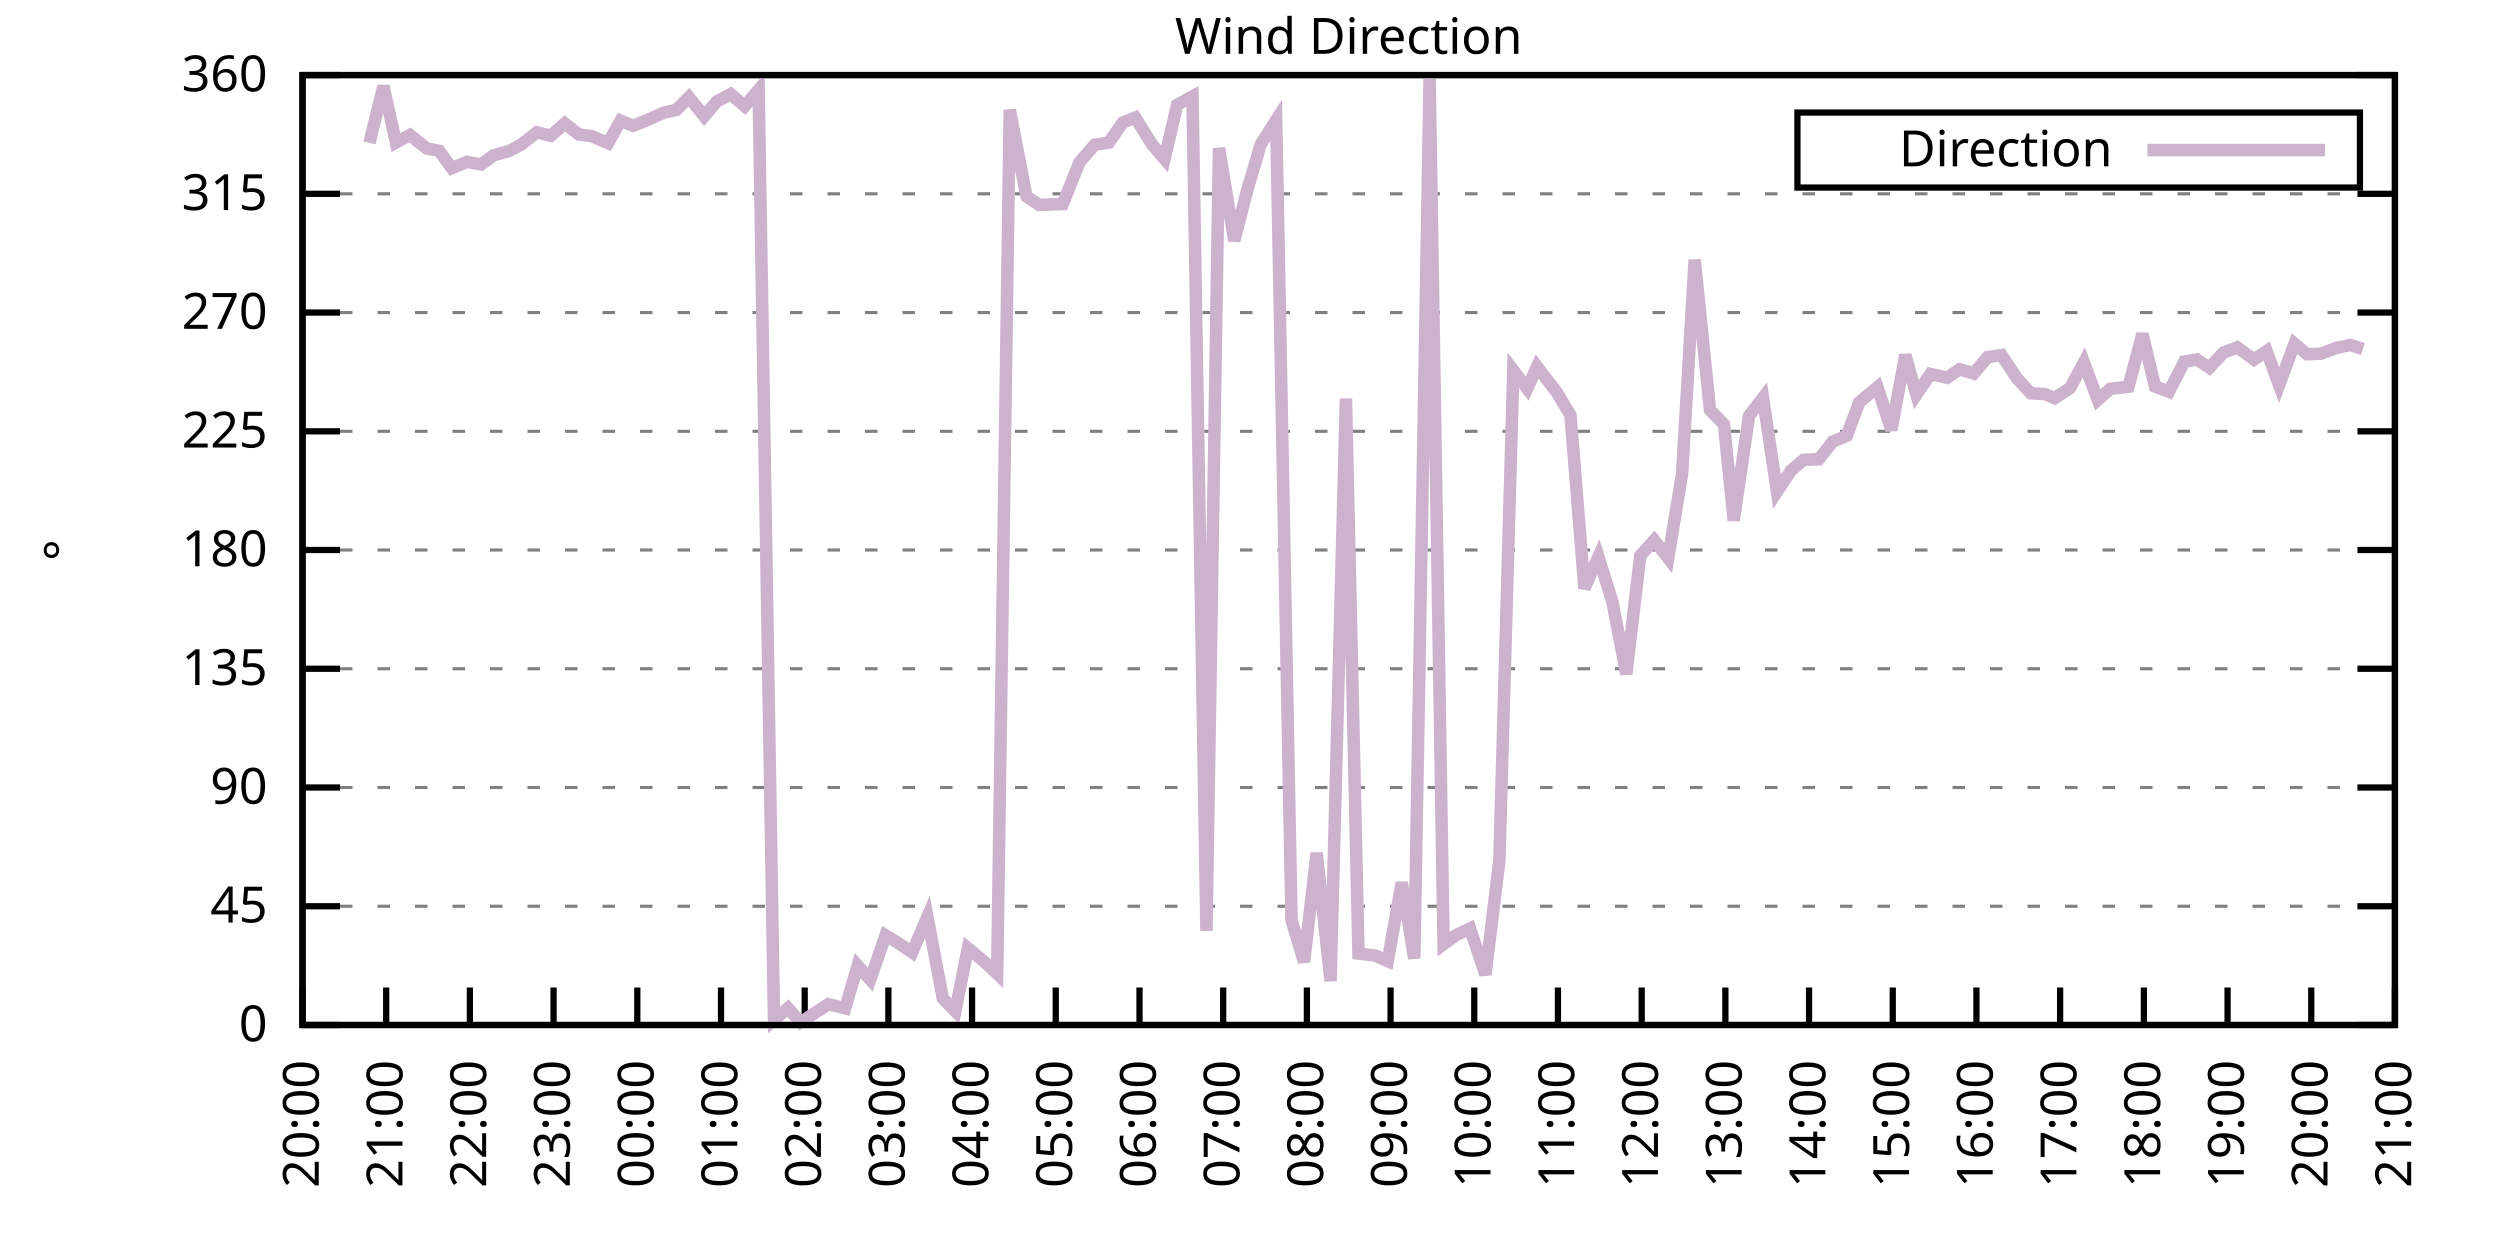
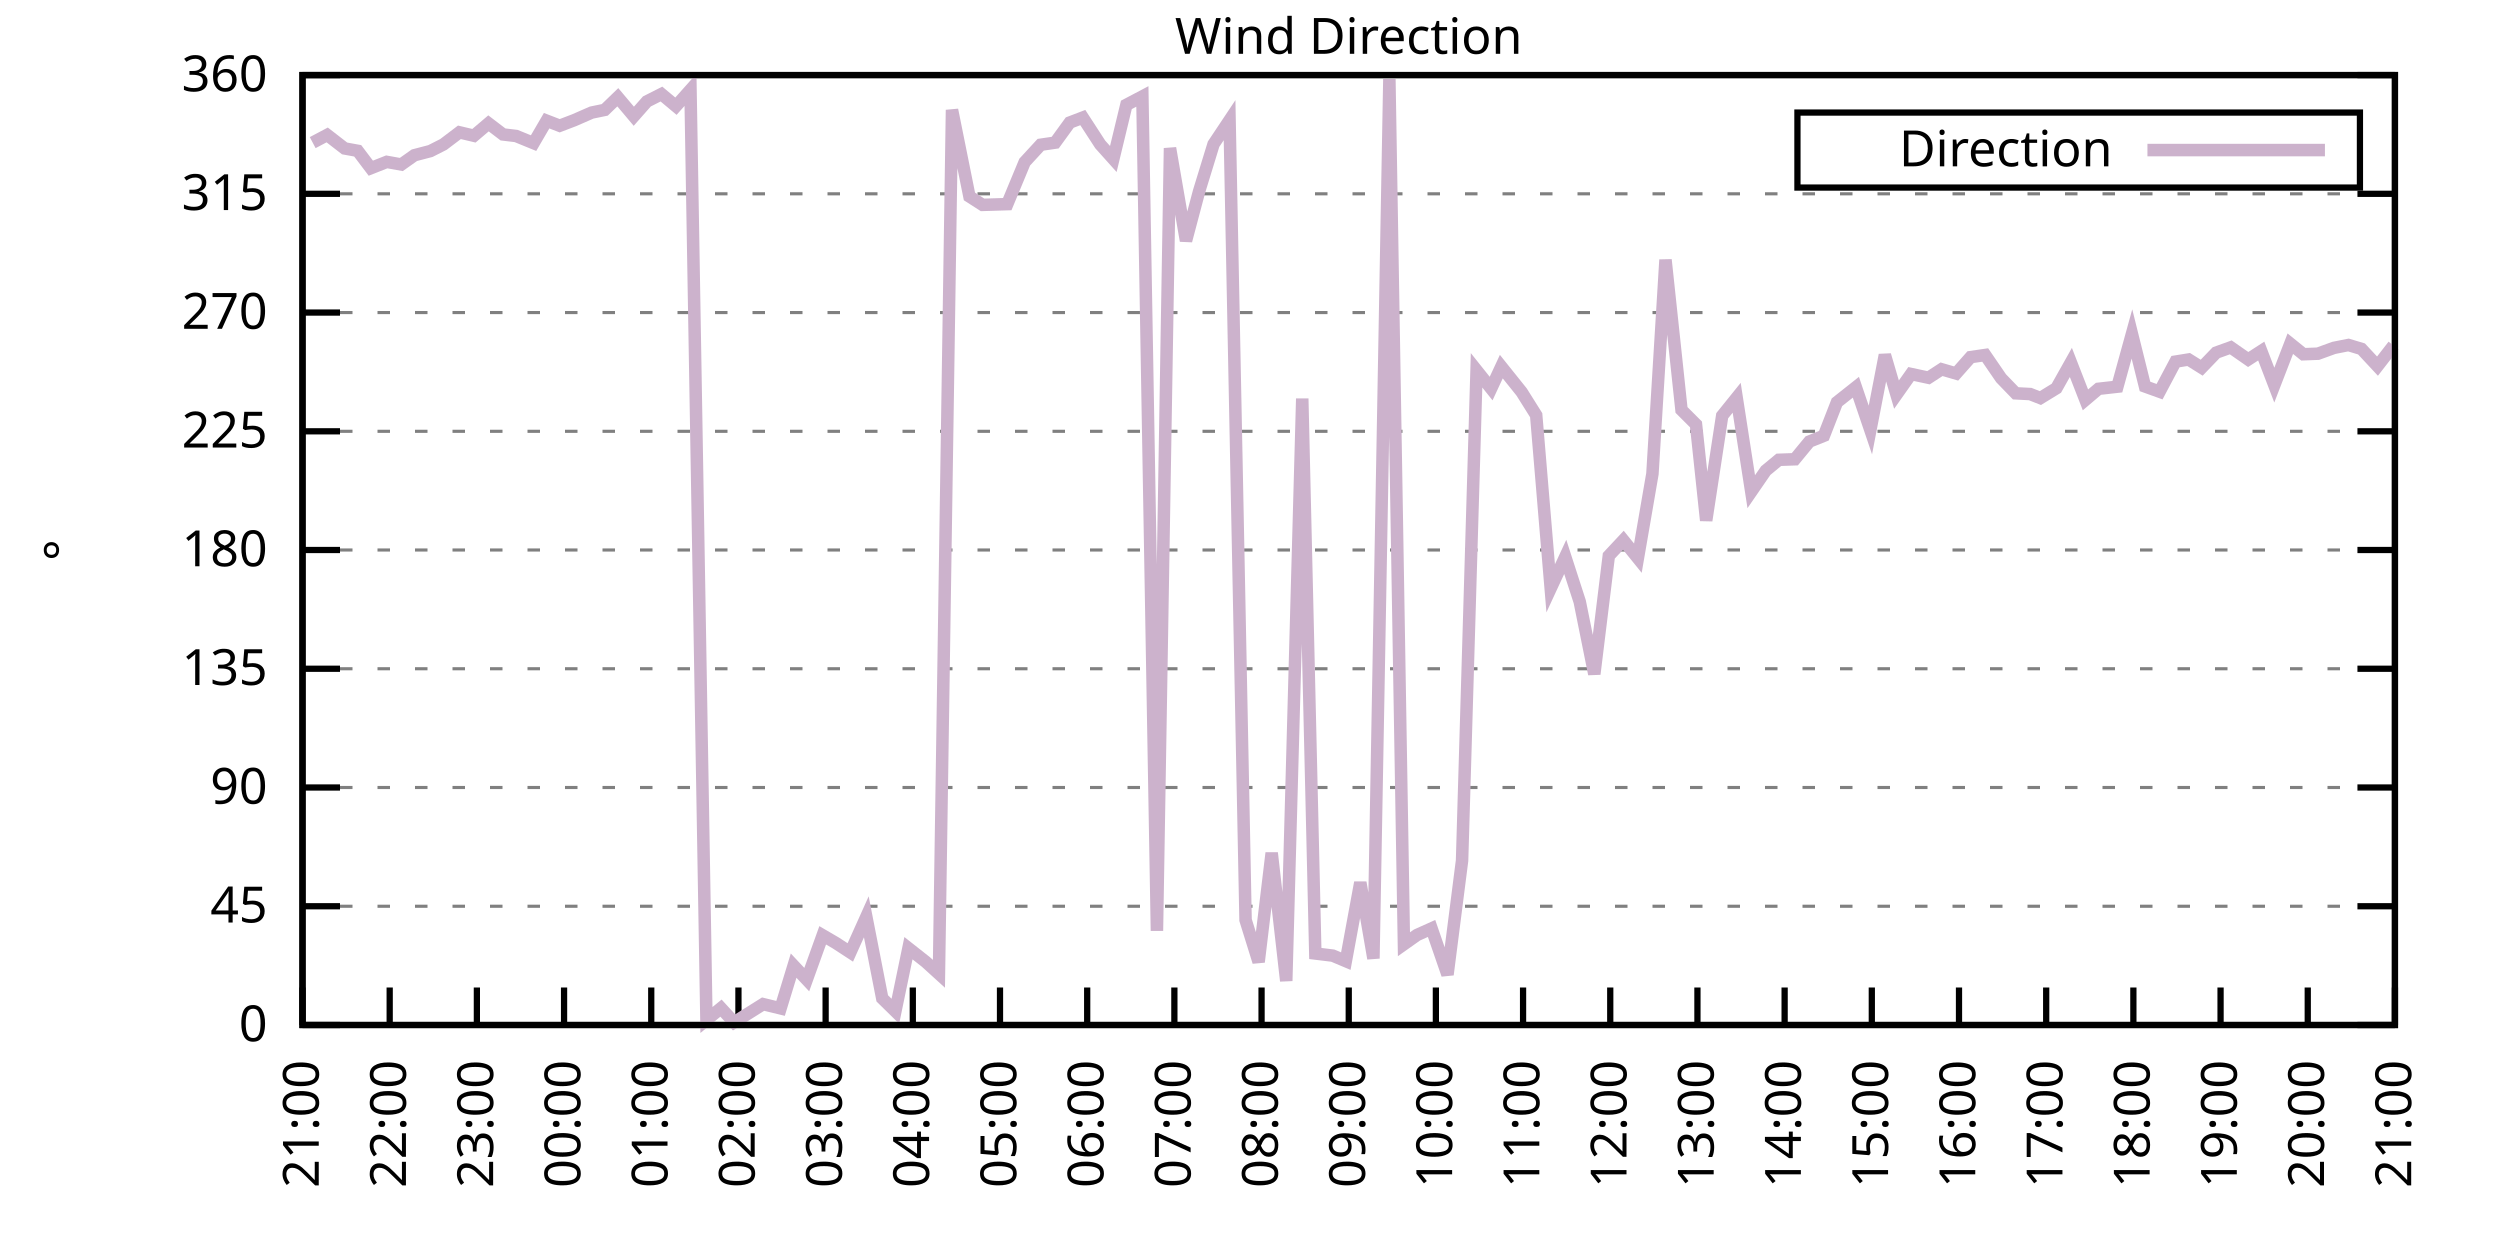
<svg xmlns="http://www.w3.org/2000/svg" xmlns:xlink="http://www.w3.org/1999/xlink" width="400" height="200" viewBox="0 0 400 200">
  <g id="gnuplot_canvas">
    <rect x="0" y="0" width="400" height="200" fill="none" />
    <defs>
      <circle id="gpDot" r="0.5" stroke-width="0.5" stroke="currentColor" />
      <path id="gpPt0" stroke-width="0.333" stroke="currentColor" d="M-1,0 h2 M0,-1 v2" />
      <path id="gpPt1" stroke-width="0.333" stroke="currentColor" d="M-1,-1 L1,1 M1,-1 L-1,1" />
      <path id="gpPt2" stroke-width="0.333" stroke="currentColor" d="M-1,0 L1,0 M0,-1 L0,1 M-1,-1 L1,1 M-1,1 L1,-1" />
      <rect id="gpPt3" stroke-width="0.333" stroke="currentColor" x="-1" y="-1" width="2" height="2" />
      <rect id="gpPt4" stroke-width="0.333" stroke="currentColor" fill="currentColor" x="-1" y="-1" width="2" height="2" />
      <circle id="gpPt5" stroke-width="0.333" stroke="currentColor" cx="0" cy="0" r="1" />
      <use xlink:href="#gpPt5" id="gpPt6" fill="currentColor" stroke="none" />
      <path id="gpPt7" stroke-width="0.333" stroke="currentColor" d="M0,-1.33 L-1.33,0.67 L1.33,0.67 z" />
      <use xlink:href="#gpPt7" id="gpPt8" fill="currentColor" stroke="none" />
      <use xlink:href="#gpPt7" id="gpPt9" stroke="currentColor" transform="rotate(180)" />
      <use xlink:href="#gpPt9" id="gpPt10" fill="currentColor" stroke="none" />
      <use xlink:href="#gpPt3" id="gpPt11" stroke="currentColor" transform="rotate(45)" />
      <use xlink:href="#gpPt11" id="gpPt12" fill="currentColor" stroke="none" />
      <path id="gpPt13" stroke-width="0.333" stroke="currentColor" d="M0,1.330 L1.265,0.411 L0.782,-1.067 L-0.782,-1.076 L-1.265,0.411 z" />
      <use xlink:href="#gpPt13" id="gpPt14" fill="currentColor" stroke="none" />
      <filter id="textbox" filterUnits="objectBoundingBox" x="0" y="0" height="1" width="1">
        <feFlood flood-color="white" flood-opacity="1" result="bgnd" />
        <feComposite in="SourceGraphic" in2="bgnd" operator="atop" />
      </filter>
      <filter id="greybox" filterUnits="objectBoundingBox" x="0" y="0" height="1" width="1">
        <feFlood flood-color="lightgrey" flood-opacity="1" result="grey" />
        <feComposite in="SourceGraphic" in2="grey" operator="atop" />
      </filter>
    </defs>
    <g fill="none" color="white" stroke="currentColor" stroke-width="1.00" stroke-linecap="butt" stroke-linejoin="miter">
</g>
    <g fill="none" color="black" stroke="currentColor" stroke-width="1.00" stroke-linecap="butt" stroke-linejoin="miter">
      <g stroke="none" shape-rendering="crispEdges">
        <polygon fill="rgb(255, 255, 255)" points="48.40,164.00 383.18,164.00 383.18,12.02 48.40,12.02 " />
      </g>
    </g>
    <g fill="none" color="black" stroke="currentColor" stroke-width="1.00" stroke-linecap="butt" stroke-linejoin="miter">
</g>
    <g fill="none" color="black" stroke="black" stroke-width="0.50" stroke-linecap="butt" stroke-linejoin="miter">
</g>
    <g fill="none" color="gray" stroke="currentColor" stroke-width="0.50" stroke-linecap="butt" stroke-linejoin="miter">
      <path stroke="gray" stroke-dasharray="2,4" class="gridline" d="M48.40,164.00 L383.19,164.00  " />
    </g>
    <g fill="none" color="gray" stroke="gray" stroke-width="1.00" stroke-linecap="butt" stroke-linejoin="miter">
</g>
    <g fill="none" color="black" stroke="currentColor" stroke-width="1.00" stroke-linecap="butt" stroke-linejoin="miter">
      <path stroke="black" d="M48.40,164.00 L54.40,164.00 M383.19,164.00 L377.19,164.00  " />
      <g transform="translate(42.80,166.60)" stroke="none" fill="black" font-family="Sans" font-size="8.00" text-anchor="end">
        <text>
          <tspan font-family="Sans"> 0</tspan>
        </text>
      </g>
    </g>
    <g fill="none" color="black" stroke="currentColor" stroke-width="1.00" stroke-linecap="butt" stroke-linejoin="miter">
</g>
    <g fill="none" color="black" stroke="black" stroke-width="0.50" stroke-linecap="butt" stroke-linejoin="miter">
</g>
    <g fill="none" color="gray" stroke="currentColor" stroke-width="0.50" stroke-linecap="butt" stroke-linejoin="miter">
      <path stroke="gray" stroke-dasharray="2,4" class="gridline" d="M48.40,145.00 L383.19,145.00  " />
    </g>
    <g fill="none" color="gray" stroke="gray" stroke-width="1.00" stroke-linecap="butt" stroke-linejoin="miter">
</g>
    <g fill="none" color="black" stroke="currentColor" stroke-width="1.00" stroke-linecap="butt" stroke-linejoin="miter">
      <path stroke="black" d="M48.40,145.00 L54.40,145.00 M383.19,145.00 L377.19,145.00  " />
      <g transform="translate(42.80,147.60)" stroke="none" fill="black" font-family="Sans" font-size="8.00" text-anchor="end">
        <text>
          <tspan font-family="Sans"> 45</tspan>
        </text>
      </g>
    </g>
    <g fill="none" color="black" stroke="currentColor" stroke-width="1.00" stroke-linecap="butt" stroke-linejoin="miter">
</g>
    <g fill="none" color="black" stroke="black" stroke-width="0.50" stroke-linecap="butt" stroke-linejoin="miter">
</g>
    <g fill="none" color="gray" stroke="currentColor" stroke-width="0.50" stroke-linecap="butt" stroke-linejoin="miter">
      <path stroke="gray" stroke-dasharray="2,4" class="gridline" d="M48.40,126.00 L383.19,126.00  " />
    </g>
    <g fill="none" color="gray" stroke="gray" stroke-width="1.00" stroke-linecap="butt" stroke-linejoin="miter">
</g>
    <g fill="none" color="black" stroke="currentColor" stroke-width="1.00" stroke-linecap="butt" stroke-linejoin="miter">
      <path stroke="black" d="M48.40,126.00 L54.40,126.00 M383.19,126.00 L377.19,126.00  " />
      <g transform="translate(42.80,128.60)" stroke="none" fill="black" font-family="Sans" font-size="8.00" text-anchor="end">
        <text>
          <tspan font-family="Sans"> 90</tspan>
        </text>
      </g>
    </g>
    <g fill="none" color="black" stroke="currentColor" stroke-width="1.00" stroke-linecap="butt" stroke-linejoin="miter">
</g>
    <g fill="none" color="black" stroke="black" stroke-width="0.50" stroke-linecap="butt" stroke-linejoin="miter">
</g>
    <g fill="none" color="gray" stroke="currentColor" stroke-width="0.50" stroke-linecap="butt" stroke-linejoin="miter">
      <path stroke="gray" stroke-dasharray="2,4" class="gridline" d="M48.40,107.00 L383.19,107.00  " />
    </g>
    <g fill="none" color="gray" stroke="gray" stroke-width="1.00" stroke-linecap="butt" stroke-linejoin="miter">
</g>
    <g fill="none" color="black" stroke="currentColor" stroke-width="1.00" stroke-linecap="butt" stroke-linejoin="miter">
      <path stroke="black" d="M48.40,107.00 L54.40,107.00 M383.19,107.00 L377.19,107.00  " />
      <g transform="translate(42.80,109.60)" stroke="none" fill="black" font-family="Sans" font-size="8.00" text-anchor="end">
        <text>
          <tspan font-family="Sans"> 135</tspan>
        </text>
      </g>
    </g>
    <g fill="none" color="black" stroke="currentColor" stroke-width="1.00" stroke-linecap="butt" stroke-linejoin="miter">
</g>
    <g fill="none" color="black" stroke="black" stroke-width="0.50" stroke-linecap="butt" stroke-linejoin="miter">
</g>
    <g fill="none" color="gray" stroke="currentColor" stroke-width="0.50" stroke-linecap="butt" stroke-linejoin="miter">
      <path stroke="gray" stroke-dasharray="2,4" class="gridline" d="M48.40,88.00 L383.19,88.00  " />
    </g>
    <g fill="none" color="gray" stroke="gray" stroke-width="1.00" stroke-linecap="butt" stroke-linejoin="miter">
</g>
    <g fill="none" color="black" stroke="currentColor" stroke-width="1.00" stroke-linecap="butt" stroke-linejoin="miter">
      <path stroke="black" d="M48.40,88.00 L54.40,88.00 M383.19,88.00 L377.19,88.00  " />
      <g transform="translate(42.80,90.60)" stroke="none" fill="black" font-family="Sans" font-size="8.00" text-anchor="end">
        <text>
          <tspan font-family="Sans"> 180</tspan>
        </text>
      </g>
    </g>
    <g fill="none" color="black" stroke="currentColor" stroke-width="1.00" stroke-linecap="butt" stroke-linejoin="miter">
</g>
    <g fill="none" color="black" stroke="black" stroke-width="0.50" stroke-linecap="butt" stroke-linejoin="miter">
</g>
    <g fill="none" color="gray" stroke="currentColor" stroke-width="0.50" stroke-linecap="butt" stroke-linejoin="miter">
      <path stroke="gray" stroke-dasharray="2,4" class="gridline" d="M48.40,69.01 L383.19,69.01  " />
    </g>
    <g fill="none" color="gray" stroke="gray" stroke-width="1.00" stroke-linecap="butt" stroke-linejoin="miter">
</g>
    <g fill="none" color="black" stroke="currentColor" stroke-width="1.00" stroke-linecap="butt" stroke-linejoin="miter">
      <path stroke="black" d="M48.40,69.01 L54.40,69.01 M383.19,69.01 L377.19,69.01  " />
      <g transform="translate(42.80,71.61)" stroke="none" fill="black" font-family="Sans" font-size="8.00" text-anchor="end">
        <text>
          <tspan font-family="Sans"> 225</tspan>
        </text>
      </g>
    </g>
    <g fill="none" color="black" stroke="currentColor" stroke-width="1.00" stroke-linecap="butt" stroke-linejoin="miter">
</g>
    <g fill="none" color="black" stroke="black" stroke-width="0.50" stroke-linecap="butt" stroke-linejoin="miter">
</g>
    <g fill="none" color="gray" stroke="currentColor" stroke-width="0.50" stroke-linecap="butt" stroke-linejoin="miter">
      <path stroke="gray" stroke-dasharray="2,4" class="gridline" d="M48.40,50.01 L383.19,50.01  " />
    </g>
    <g fill="none" color="gray" stroke="gray" stroke-width="1.00" stroke-linecap="butt" stroke-linejoin="miter">
</g>
    <g fill="none" color="black" stroke="currentColor" stroke-width="1.00" stroke-linecap="butt" stroke-linejoin="miter">
      <path stroke="black" d="M48.40,50.01 L54.40,50.01 M383.19,50.01 L377.19,50.01  " />
      <g transform="translate(42.80,52.61)" stroke="none" fill="black" font-family="Sans" font-size="8.00" text-anchor="end">
        <text>
          <tspan font-family="Sans"> 270</tspan>
        </text>
      </g>
    </g>
    <g fill="none" color="black" stroke="currentColor" stroke-width="1.00" stroke-linecap="butt" stroke-linejoin="miter">
</g>
    <g fill="none" color="black" stroke="black" stroke-width="0.50" stroke-linecap="butt" stroke-linejoin="miter">
</g>
    <g fill="none" color="gray" stroke="currentColor" stroke-width="0.50" stroke-linecap="butt" stroke-linejoin="miter">
      <path stroke="gray" stroke-dasharray="2,4" class="gridline" d="M48.40,31.01 L383.19,31.01  " />
    </g>
    <g fill="none" color="gray" stroke="gray" stroke-width="1.00" stroke-linecap="butt" stroke-linejoin="miter">
</g>
    <g fill="none" color="black" stroke="currentColor" stroke-width="1.00" stroke-linecap="butt" stroke-linejoin="miter">
      <path stroke="black" d="M48.40,31.01 L54.40,31.01 M383.19,31.01 L377.19,31.01  " />
      <g transform="translate(42.80,33.61)" stroke="none" fill="black" font-family="Sans" font-size="8.00" text-anchor="end">
        <text>
          <tspan font-family="Sans"> 315</tspan>
        </text>
      </g>
    </g>
    <g fill="none" color="black" stroke="currentColor" stroke-width="1.00" stroke-linecap="butt" stroke-linejoin="miter">
</g>
    <g fill="none" color="black" stroke="black" stroke-width="0.50" stroke-linecap="butt" stroke-linejoin="miter">
</g>
    <g fill="none" color="gray" stroke="currentColor" stroke-width="0.50" stroke-linecap="butt" stroke-linejoin="miter">
      <path stroke="gray" stroke-dasharray="2,4" class="gridline" d="M48.40,12.01 L383.19,12.01  " />
    </g>
    <g fill="none" color="gray" stroke="gray" stroke-width="1.00" stroke-linecap="butt" stroke-linejoin="miter">
</g>
    <g fill="none" color="black" stroke="currentColor" stroke-width="1.00" stroke-linecap="butt" stroke-linejoin="miter">
      <path stroke="black" d="M48.40,12.01 L54.40,12.01 M383.19,12.01 L377.19,12.01  " />
      <g transform="translate(42.80,14.61)" stroke="none" fill="black" font-family="Sans" font-size="8.00" text-anchor="end">
        <text>
          <tspan font-family="Sans"> 360</tspan>
        </text>
      </g>
    </g>
    <g fill="none" color="black" stroke="currentColor" stroke-width="1.00" stroke-linecap="butt" stroke-linejoin="miter">
      <path stroke="black" d="M48.40,164.00 L48.40,158.00  " />
      <g transform="translate(51.00,169.60) rotate(270.00)" stroke="none" fill="black" font-family="Sans" font-size="8.00" text-anchor="end">
        <text>
-           <tspan font-family="Sans">20:00</tspan>
-         </text>
-       </g>
-     </g>
-     <g fill="none" color="black" stroke="currentColor" stroke-width="1.00" stroke-linecap="butt" stroke-linejoin="miter">
-       <path stroke="black" d="M61.79,164.00 L61.79,158.00  " />
-       <g transform="translate(64.39,169.60) rotate(270.00)" stroke="none" fill="black" font-family="Sans" font-size="8.00" text-anchor="end">
-         <text>
          <tspan font-family="Sans">21:00</tspan>
        </text>
      </g>
    </g>
    <g fill="none" color="black" stroke="currentColor" stroke-width="1.00" stroke-linecap="butt" stroke-linejoin="miter">
-       <path stroke="black" d="M75.18,164.00 L75.18,158.00  " />
-       <g transform="translate(77.78,169.60) rotate(270.00)" stroke="none" fill="black" font-family="Sans" font-size="8.00" text-anchor="end">
+       <path stroke="black" d="M62.35,164.00 L62.35,158.00  " />
+       <g transform="translate(64.95,169.60) rotate(270.00)" stroke="none" fill="black" font-family="Sans" font-size="8.00" text-anchor="end">
        <text>
          <tspan font-family="Sans">22:00</tspan>
        </text>
      </g>
    </g>
    <g fill="none" color="black" stroke="currentColor" stroke-width="1.00" stroke-linecap="butt" stroke-linejoin="miter">
-       <path stroke="black" d="M88.57,164.00 L88.57,158.00  " />
-       <g transform="translate(91.17,169.60) rotate(270.00)" stroke="none" fill="black" font-family="Sans" font-size="8.00" text-anchor="end">
+       <path stroke="black" d="M76.30,164.00 L76.30,158.00  " />
+       <g transform="translate(78.90,169.60) rotate(270.00)" stroke="none" fill="black" font-family="Sans" font-size="8.00" text-anchor="end">
        <text>
          <tspan font-family="Sans">23:00</tspan>
        </text>
      </g>
    </g>
    <g fill="none" color="black" stroke="currentColor" stroke-width="1.00" stroke-linecap="butt" stroke-linejoin="miter">
-       <path stroke="black" d="M101.97,164.00 L101.97,158.00  " />
-       <g transform="translate(104.57,169.60) rotate(270.00)" stroke="none" fill="black" font-family="Sans" font-size="8.00" text-anchor="end">
+       <path stroke="black" d="M90.25,164.00 L90.25,158.00  " />
+       <g transform="translate(92.85,169.60) rotate(270.00)" stroke="none" fill="black" font-family="Sans" font-size="8.00" text-anchor="end">
        <text>
          <tspan font-family="Sans">00:00</tspan>
        </text>
      </g>
    </g>
    <g fill="none" color="black" stroke="currentColor" stroke-width="1.00" stroke-linecap="butt" stroke-linejoin="miter">
-       <path stroke="black" d="M115.36,164.00 L115.36,158.00  " />
-       <g transform="translate(117.96,169.60) rotate(270.00)" stroke="none" fill="black" font-family="Sans" font-size="8.00" text-anchor="end">
+       <path stroke="black" d="M104.20,164.00 L104.20,158.00  " />
+       <g transform="translate(106.80,169.60) rotate(270.00)" stroke="none" fill="black" font-family="Sans" font-size="8.00" text-anchor="end">
        <text>
          <tspan font-family="Sans">01:00</tspan>
        </text>
      </g>
    </g>
    <g fill="none" color="black" stroke="currentColor" stroke-width="1.00" stroke-linecap="butt" stroke-linejoin="miter">
-       <path stroke="black" d="M128.75,164.00 L128.75,158.00  " />
-       <g transform="translate(131.35,169.60) rotate(270.00)" stroke="none" fill="black" font-family="Sans" font-size="8.00" text-anchor="end">
+       <path stroke="black" d="M118.15,164.00 L118.15,158.00  " />
+       <g transform="translate(120.75,169.60) rotate(270.00)" stroke="none" fill="black" font-family="Sans" font-size="8.00" text-anchor="end">
        <text>
          <tspan font-family="Sans">02:00</tspan>
        </text>
      </g>
    </g>
    <g fill="none" color="black" stroke="currentColor" stroke-width="1.00" stroke-linecap="butt" stroke-linejoin="miter">
-       <path stroke="black" d="M142.14,164.00 L142.14,158.00  " />
-       <g transform="translate(144.74,169.60) rotate(270.00)" stroke="none" fill="black" font-family="Sans" font-size="8.00" text-anchor="end">
+       <path stroke="black" d="M132.10,164.00 L132.10,158.00  " />
+       <g transform="translate(134.70,169.60) rotate(270.00)" stroke="none" fill="black" font-family="Sans" font-size="8.00" text-anchor="end">
        <text>
          <tspan font-family="Sans">03:00</tspan>
        </text>
      </g>
    </g>
    <g fill="none" color="black" stroke="currentColor" stroke-width="1.00" stroke-linecap="butt" stroke-linejoin="miter">
-       <path stroke="black" d="M155.53,164.00 L155.53,158.00  " />
-       <g transform="translate(158.13,169.60) rotate(270.00)" stroke="none" fill="black" font-family="Sans" font-size="8.00" text-anchor="end">
+       <path stroke="black" d="M146.05,164.00 L146.05,158.00  " />
+       <g transform="translate(148.65,169.60) rotate(270.00)" stroke="none" fill="black" font-family="Sans" font-size="8.00" text-anchor="end">
        <text>
          <tspan font-family="Sans">04:00</tspan>
        </text>
      </g>
    </g>
    <g fill="none" color="black" stroke="currentColor" stroke-width="1.00" stroke-linecap="butt" stroke-linejoin="miter">
-       <path stroke="black" d="M168.92,164.00 L168.92,158.00  " />
-       <g transform="translate(171.52,169.60) rotate(270.00)" stroke="none" fill="black" font-family="Sans" font-size="8.00" text-anchor="end">
+       <path stroke="black" d="M160.00,164.00 L160.00,158.00  " />
+       <g transform="translate(162.60,169.60) rotate(270.00)" stroke="none" fill="black" font-family="Sans" font-size="8.00" text-anchor="end">
        <text>
          <tspan font-family="Sans">05:00</tspan>
        </text>
      </g>
    </g>
    <g fill="none" color="black" stroke="currentColor" stroke-width="1.00" stroke-linecap="butt" stroke-linejoin="miter">
-       <path stroke="black" d="M182.32,164.00 L182.32,158.00  " />
-       <g transform="translate(184.92,169.60) rotate(270.00)" stroke="none" fill="black" font-family="Sans" font-size="8.00" text-anchor="end">
+       <path stroke="black" d="M173.95,164.00 L173.95,158.00  " />
+       <g transform="translate(176.55,169.60) rotate(270.00)" stroke="none" fill="black" font-family="Sans" font-size="8.00" text-anchor="end">
        <text>
          <tspan font-family="Sans">06:00</tspan>
        </text>
      </g>
    </g>
    <g fill="none" color="black" stroke="currentColor" stroke-width="1.00" stroke-linecap="butt" stroke-linejoin="miter">
-       <path stroke="black" d="M195.71,164.00 L195.71,158.00  " />
-       <g transform="translate(198.31,169.60) rotate(270.00)" stroke="none" fill="black" font-family="Sans" font-size="8.00" text-anchor="end">
+       <path stroke="black" d="M187.90,164.00 L187.90,158.00  " />
+       <g transform="translate(190.50,169.60) rotate(270.00)" stroke="none" fill="black" font-family="Sans" font-size="8.00" text-anchor="end">
        <text>
          <tspan font-family="Sans">07:00</tspan>
        </text>
      </g>
    </g>
    <g fill="none" color="black" stroke="currentColor" stroke-width="1.00" stroke-linecap="butt" stroke-linejoin="miter">
-       <path stroke="black" d="M209.10,164.00 L209.10,158.00  " />
-       <g transform="translate(211.70,169.60) rotate(270.00)" stroke="none" fill="black" font-family="Sans" font-size="8.00" text-anchor="end">
+       <path stroke="black" d="M201.85,164.00 L201.85,158.00  " />
+       <g transform="translate(204.45,169.60) rotate(270.00)" stroke="none" fill="black" font-family="Sans" font-size="8.00" text-anchor="end">
        <text>
          <tspan font-family="Sans">08:00</tspan>
        </text>
      </g>
    </g>
    <g fill="none" color="black" stroke="currentColor" stroke-width="1.00" stroke-linecap="butt" stroke-linejoin="miter">
-       <path stroke="black" d="M222.49,164.00 L222.49,158.00  " />
-       <g transform="translate(225.09,169.60) rotate(270.00)" stroke="none" fill="black" font-family="Sans" font-size="8.00" text-anchor="end">
+       <path stroke="black" d="M215.80,164.00 L215.80,158.00  " />
+       <g transform="translate(218.40,169.60) rotate(270.00)" stroke="none" fill="black" font-family="Sans" font-size="8.00" text-anchor="end">
        <text>
          <tspan font-family="Sans">09:00</tspan>
        </text>
      </g>
    </g>
    <g fill="none" color="black" stroke="currentColor" stroke-width="1.00" stroke-linecap="butt" stroke-linejoin="miter">
-       <path stroke="black" d="M235.88,164.00 L235.88,158.00  " />
-       <g transform="translate(238.48,169.60) rotate(270.00)" stroke="none" fill="black" font-family="Sans" font-size="8.00" text-anchor="end">
+       <path stroke="black" d="M229.74,164.00 L229.74,158.00  " />
+       <g transform="translate(232.34,169.60) rotate(270.00)" stroke="none" fill="black" font-family="Sans" font-size="8.00" text-anchor="end">
        <text>
          <tspan font-family="Sans">10:00</tspan>
        </text>
      </g>
    </g>
    <g fill="none" color="black" stroke="currentColor" stroke-width="1.00" stroke-linecap="butt" stroke-linejoin="miter">
-       <path stroke="black" d="M249.27,164.00 L249.27,158.00  " />
-       <g transform="translate(251.87,169.60) rotate(270.00)" stroke="none" fill="black" font-family="Sans" font-size="8.00" text-anchor="end">
+       <path stroke="black" d="M243.69,164.00 L243.69,158.00  " />
+       <g transform="translate(246.29,169.60) rotate(270.00)" stroke="none" fill="black" font-family="Sans" font-size="8.00" text-anchor="end">
        <text>
          <tspan font-family="Sans">11:00</tspan>
        </text>
      </g>
    </g>
    <g fill="none" color="black" stroke="currentColor" stroke-width="1.00" stroke-linecap="butt" stroke-linejoin="miter">
-       <path stroke="black" d="M262.67,164.00 L262.67,158.00  " />
-       <g transform="translate(265.27,169.60) rotate(270.00)" stroke="none" fill="black" font-family="Sans" font-size="8.00" text-anchor="end">
+       <path stroke="black" d="M257.64,164.00 L257.64,158.00  " />
+       <g transform="translate(260.24,169.60) rotate(270.00)" stroke="none" fill="black" font-family="Sans" font-size="8.00" text-anchor="end">
        <text>
          <tspan font-family="Sans">12:00</tspan>
        </text>
      </g>
    </g>
    <g fill="none" color="black" stroke="currentColor" stroke-width="1.00" stroke-linecap="butt" stroke-linejoin="miter">
-       <path stroke="black" d="M276.06,164.00 L276.06,158.00  " />
-       <g transform="translate(278.66,169.60) rotate(270.00)" stroke="none" fill="black" font-family="Sans" font-size="8.00" text-anchor="end">
+       <path stroke="black" d="M271.59,164.00 L271.59,158.00  " />
+       <g transform="translate(274.19,169.60) rotate(270.00)" stroke="none" fill="black" font-family="Sans" font-size="8.00" text-anchor="end">
        <text>
          <tspan font-family="Sans">13:00</tspan>
        </text>
      </g>
    </g>
    <g fill="none" color="black" stroke="currentColor" stroke-width="1.00" stroke-linecap="butt" stroke-linejoin="miter">
-       <path stroke="black" d="M289.45,164.00 L289.45,158.00  " />
-       <g transform="translate(292.05,169.60) rotate(270.00)" stroke="none" fill="black" font-family="Sans" font-size="8.00" text-anchor="end">
+       <path stroke="black" d="M285.54,164.00 L285.54,158.00  " />
+       <g transform="translate(288.14,169.60) rotate(270.00)" stroke="none" fill="black" font-family="Sans" font-size="8.00" text-anchor="end">
        <text>
          <tspan font-family="Sans">14:00</tspan>
        </text>
      </g>
    </g>
    <g fill="none" color="black" stroke="currentColor" stroke-width="1.00" stroke-linecap="butt" stroke-linejoin="miter">
-       <path stroke="black" d="M302.84,164.00 L302.84,158.00  " />
-       <g transform="translate(305.44,169.60) rotate(270.00)" stroke="none" fill="black" font-family="Sans" font-size="8.00" text-anchor="end">
+       <path stroke="black" d="M299.49,164.00 L299.49,158.00  " />
+       <g transform="translate(302.09,169.60) rotate(270.00)" stroke="none" fill="black" font-family="Sans" font-size="8.00" text-anchor="end">
        <text>
          <tspan font-family="Sans">15:00</tspan>
        </text>
      </g>
    </g>
    <g fill="none" color="black" stroke="currentColor" stroke-width="1.00" stroke-linecap="butt" stroke-linejoin="miter">
-       <path stroke="black" d="M316.23,164.00 L316.23,158.00  " />
-       <g transform="translate(318.83,169.60) rotate(270.00)" stroke="none" fill="black" font-family="Sans" font-size="8.00" text-anchor="end">
+       <path stroke="black" d="M313.44,164.00 L313.44,158.00  " />
+       <g transform="translate(316.04,169.60) rotate(270.00)" stroke="none" fill="black" font-family="Sans" font-size="8.00" text-anchor="end">
        <text>
          <tspan font-family="Sans">16:00</tspan>
        </text>
      </g>
    </g>
    <g fill="none" color="black" stroke="currentColor" stroke-width="1.00" stroke-linecap="butt" stroke-linejoin="miter">
-       <path stroke="black" d="M329.62,164.00 L329.62,158.00  " />
-       <g transform="translate(332.22,169.60) rotate(270.00)" stroke="none" fill="black" font-family="Sans" font-size="8.00" text-anchor="end">
+       <path stroke="black" d="M327.39,164.00 L327.39,158.00  " />
+       <g transform="translate(329.99,169.60) rotate(270.00)" stroke="none" fill="black" font-family="Sans" font-size="8.00" text-anchor="end">
        <text>
          <tspan font-family="Sans">17:00</tspan>
        </text>
      </g>
    </g>
    <g fill="none" color="black" stroke="currentColor" stroke-width="1.00" stroke-linecap="butt" stroke-linejoin="miter">
-       <path stroke="black" d="M343.02,164.00 L343.02,158.00  " />
-       <g transform="translate(345.62,169.60) rotate(270.00)" stroke="none" fill="black" font-family="Sans" font-size="8.00" text-anchor="end">
+       <path stroke="black" d="M341.34,164.00 L341.34,158.00  " />
+       <g transform="translate(343.94,169.60) rotate(270.00)" stroke="none" fill="black" font-family="Sans" font-size="8.00" text-anchor="end">
        <text>
          <tspan font-family="Sans">18:00</tspan>
        </text>
      </g>
    </g>
    <g fill="none" color="black" stroke="currentColor" stroke-width="1.00" stroke-linecap="butt" stroke-linejoin="miter">
-       <path stroke="black" d="M356.41,164.00 L356.41,158.00  " />
-       <g transform="translate(359.01,169.60) rotate(270.00)" stroke="none" fill="black" font-family="Sans" font-size="8.00" text-anchor="end">
+       <path stroke="black" d="M355.29,164.00 L355.29,158.00  " />
+       <g transform="translate(357.89,169.60) rotate(270.00)" stroke="none" fill="black" font-family="Sans" font-size="8.00" text-anchor="end">
        <text>
          <tspan font-family="Sans">19:00</tspan>
        </text>
      </g>
    </g>
    <g fill="none" color="black" stroke="currentColor" stroke-width="1.00" stroke-linecap="butt" stroke-linejoin="miter">
-       <path stroke="black" d="M369.80,164.00 L369.80,158.00  " />
-       <g transform="translate(372.40,169.60) rotate(270.00)" stroke="none" fill="black" font-family="Sans" font-size="8.00" text-anchor="end">
+       <path stroke="black" d="M369.24,164.00 L369.24,158.00  " />
+       <g transform="translate(371.84,169.60) rotate(270.00)" stroke="none" fill="black" font-family="Sans" font-size="8.00" text-anchor="end">
        <text>
          <tspan font-family="Sans">20:00</tspan>
        </text>
      </g>
    </g>
    <g fill="none" color="black" stroke="currentColor" stroke-width="1.00" stroke-linecap="butt" stroke-linejoin="miter">
      <path stroke="black" d="M383.19,164.00 L383.19,158.00  " />
      <g transform="translate(385.79,169.60) rotate(270.00)" stroke="none" fill="black" font-family="Sans" font-size="8.00" text-anchor="end">
        <text>
          <tspan font-family="Sans">21:00</tspan>
        </text>
      </g>
    </g>
    <g fill="none" color="black" stroke="currentColor" stroke-width="1.00" stroke-linecap="butt" stroke-linejoin="miter">
</g>
    <g fill="none" color="black" stroke="currentColor" stroke-width="1.00" stroke-linecap="butt" stroke-linejoin="miter">
      <path stroke="black" d="M48.40,12.01 L48.40,164.00 L383.19,164.00 L383.19,12.01 L48.40,12.01 Z  " />
    </g>
    <g fill="none" color="black" stroke="currentColor" stroke-width="1.00" stroke-linecap="butt" stroke-linejoin="miter">
</g>
    <g fill="none" color="black" stroke="currentColor" stroke-width="1.00" stroke-linecap="butt" stroke-linejoin="miter">
      <path stroke="black" d="M287.59,30.01 L287.59,18.01 L377.59,18.01 L377.59,30.01 L287.59,30.01 Z  " />
    </g>
    <g id="Wind_direction_plot_1">
      <g fill="none" color="white" stroke="black" stroke-width="2.00" stroke-linecap="butt" stroke-linejoin="miter">
</g>
      <g fill="none" color="black" stroke="currentColor" stroke-width="2.00" stroke-linecap="butt" stroke-linejoin="miter">
        <g transform="translate(337.99,26.61)" stroke="none" fill="black" font-family="Sans" font-size="8.00" text-anchor="end">
          <text>
            <tspan font-family="Sans">Direction</tspan>
          </text>
        </g>
      </g>
      <g fill="none" color="black" stroke="currentColor" stroke-width="2.00" stroke-linecap="butt" stroke-linejoin="miter">
-         <path stroke="rgb(204, 178, 204)" d="M343.59,24.01 L371.99,24.01 M59.11,22.86 L61.35,13.78 L63.35,22.82 L65.59,21.59 L68.26,23.75 L70.27,24.13   L72.28,26.91 L74.74,25.90 L76.97,26.32 L78.98,24.84 L81.43,24.17 L83.44,23.11 L85.90,21.17 L88.13,21.72   L90.36,19.74 L92.59,21.51 L94.60,21.76 L97.28,22.90 L99.29,19.31 L101.30,20.12 L103.53,19.23 L106.21,18.01   L108.22,17.58 L110.22,15.56 L112.68,18.60 L114.69,16.23 L116.92,15.05 L119.15,16.99 L121.38,14.37 L123.84,163.20   L126.07,161.30 L128.08,163.58 L132.54,160.66 L135.22,161.34 L137.23,154.50 L139.24,156.74 L141.69,149.65 L143.70,150.87   L145.94,152.39 L148.39,146.69 L150.85,159.74 L152.85,161.80 L154.86,151.71 L157.54,153.91 L159.55,155.81 L161.56,17.58   L164.24,31.43 L166.25,32.78 L170.04,32.66 L172.72,25.94 L175.17,23.16 L177.41,22.82 L179.64,19.61 L181.65,18.81   L184.32,23.11 L186.33,25.44 L188.34,16.78 L190.80,15.43 L193.03,148.93 L195.04,23.70 L197.49,38.52 L199.50,30.63   L201.73,23.07 L204.19,19.23 L206.64,147.20 L208.65,153.91 L210.66,136.47 L212.89,156.95 L215.35,63.77 L217.36,152.56   L220.04,152.90 L222.04,153.78 L224.28,141.20 L226.29,153.36 L228.74,12.64 L230.97,151.08 L232.98,149.60 L235.21,148.55   L237.67,155.94 L239.90,137.70 L242.13,59.25 L244.36,62.17 L245.93,58.66 L249.05,62.72 L251.28,66.43 L253.51,94.13   L255.75,89.10 L257.98,96.28 L260.21,107.85 L262.44,88.93 L264.67,86.44 L266.91,89.31 L269.14,75.80 L271.15,41.56   L273.60,65.59 L275.83,67.91 L277.40,83.28 L279.85,66.52 L282.08,63.64 L284.32,78.67 L286.55,75.30 L288.56,73.57   L291.01,73.48 L293.24,70.65 L295.48,69.72 L297.48,64.36 L300.39,61.96 L302.62,68.80 L304.85,56.80 L306.63,63.14   L308.87,59.84 L311.54,60.44 L313.55,59.08 L315.79,59.76 L318.02,57.14 L320.25,56.80 L322.70,60.52 L324.94,62.93   L327.17,63.05 L328.73,63.69 L331.19,62.12 L333.42,57.99 L335.65,63.98 L337.66,62.21 L340.56,61.87 L342.79,53.43   L344.80,61.83 L347.03,62.67 L349.49,57.86 L351.50,57.52 L353.51,58.83 L355.74,56.42 L357.97,55.58 L360.65,57.52   L362.66,56.17 L364.66,61.62 L367.12,54.99 L369.13,56.68 L371.36,56.59 L373.82,55.66 L376.05,55.20 L378.06,55.83    " />
+         <path stroke="rgb(204, 178, 204)" d="M343.59,24.01 L371.99,24.01 M50.03,22.82 L52.35,21.59 L55.14,23.75 L57.23,24.13 L59.33,26.91 L61.88,25.90   L64.21,26.32 L66.30,24.84 L68.86,24.17 L70.95,23.11 L73.51,21.17 L75.83,21.72 L78.16,19.74 L80.48,21.51   L82.58,21.76 L85.37,22.90 L87.46,19.31 L89.55,20.12 L91.88,19.23 L94.67,18.01 L96.76,17.58 L98.85,15.56   L101.41,18.60 L103.50,16.23 L105.83,15.05 L108.15,16.99 L110.48,14.37 L113.03,163.20 L115.36,161.30 L117.45,163.58   L122.10,160.66 L124.89,161.34 L126.98,154.50 L129.08,156.74 L131.63,149.65 L133.72,150.87 L136.05,152.39 L138.61,146.69   L141.16,159.74 L143.26,161.80 L145.35,151.71 L148.14,153.91 L150.23,155.81 L152.32,17.58 L155.11,31.43 L157.21,32.78   L161.16,32.66 L163.95,25.94 L166.51,23.16 L168.83,22.82 L171.16,19.61 L173.25,18.81 L176.04,23.11 L178.13,25.44   L180.22,16.78 L182.78,15.43 L185.11,148.93 L187.20,23.70 L189.76,38.52 L191.85,30.63 L194.17,23.07 L196.73,19.23   L199.29,147.20 L201.38,153.91 L203.47,136.47 L205.80,156.95 L208.36,63.77 L210.45,152.56 L213.24,152.90 L215.33,153.78   L217.65,141.20 L219.75,153.36 L222.30,12.64 L224.63,151.08 L226.72,149.60 L229.05,148.55 L231.60,155.94 L233.93,137.70   L236.25,59.25 L238.58,62.17 L240.21,58.66 L243.46,62.72 L245.79,66.43 L248.11,94.13 L250.44,89.10 L252.76,96.28   L255.09,107.85 L257.41,88.93 L259.74,86.44 L262.06,89.31 L264.39,75.80 L266.48,41.56 L269.04,65.59 L271.36,67.91   L272.99,83.28 L275.55,66.52 L277.87,63.64 L280.20,78.67 L282.52,75.30 L284.61,73.57 L287.17,73.48 L289.50,70.65   L291.82,69.72 L293.91,64.36 L296.94,61.96 L299.26,68.80 L301.58,56.80 L303.44,63.14 L305.77,59.84 L308.56,60.44   L310.65,59.08 L312.98,59.76 L315.30,57.14 L317.63,56.80 L320.18,60.52 L322.51,62.93 L324.83,63.05 L326.46,63.69   L329.02,62.12 L331.34,57.99 L333.67,63.98 L335.76,62.21 L338.78,61.87 L341.11,53.43 L343.20,61.83 L345.53,62.67   L348.08,57.86 L350.18,57.52 L352.27,58.83 L354.59,56.42 L356.92,55.58 L359.71,57.52 L361.80,56.17 L363.89,61.62   L366.45,54.99 L368.54,56.68 L370.87,56.59 L373.43,55.66 L375.75,55.20 L377.84,55.83 L380.40,58.58 L382.96,55.28    " />
      </g>
    </g>
    <g fill="none" color="black" stroke="currentColor" stroke-width="2.00" stroke-linecap="butt" stroke-linejoin="miter">
</g>
    <g fill="none" color="black" stroke="black" stroke-width="1.00" stroke-linecap="butt" stroke-linejoin="miter">
</g>
    <g fill="none" color="black" stroke="currentColor" stroke-width="1.00" stroke-linecap="butt" stroke-linejoin="miter">
      <path stroke="black" d="M48.40,12.01 L48.40,164.00 L383.19,164.00 L383.19,12.01 L48.40,12.01 Z  " />
      <g transform="translate(12.80,88.01) rotate(270.00)" stroke="none" fill="black" font-family="Sans" font-size="8.00" text-anchor="middle">
        <text>
          <tspan font-family="Sans">°</tspan>
        </text>
      </g>
    </g>
    <g fill="none" color="black" stroke="currentColor" stroke-width="1.00" stroke-linecap="butt" stroke-linejoin="miter">
</g>
    <g fill="none" color="black" stroke="currentColor" stroke-width="1.00" stroke-linecap="butt" stroke-linejoin="miter">
      <g transform="translate(215.79,8.61)" stroke="none" fill="black" font-family="Sans" font-size="8.00" text-anchor="middle">
        <text>
          <tspan font-family="Sans">Wind Direction</tspan>
        </text>
      </g>
    </g>
    <g fill="none" color="black" stroke="currentColor" stroke-width="1.00" stroke-linecap="butt" stroke-linejoin="miter">
</g>
  </g>
</svg>
